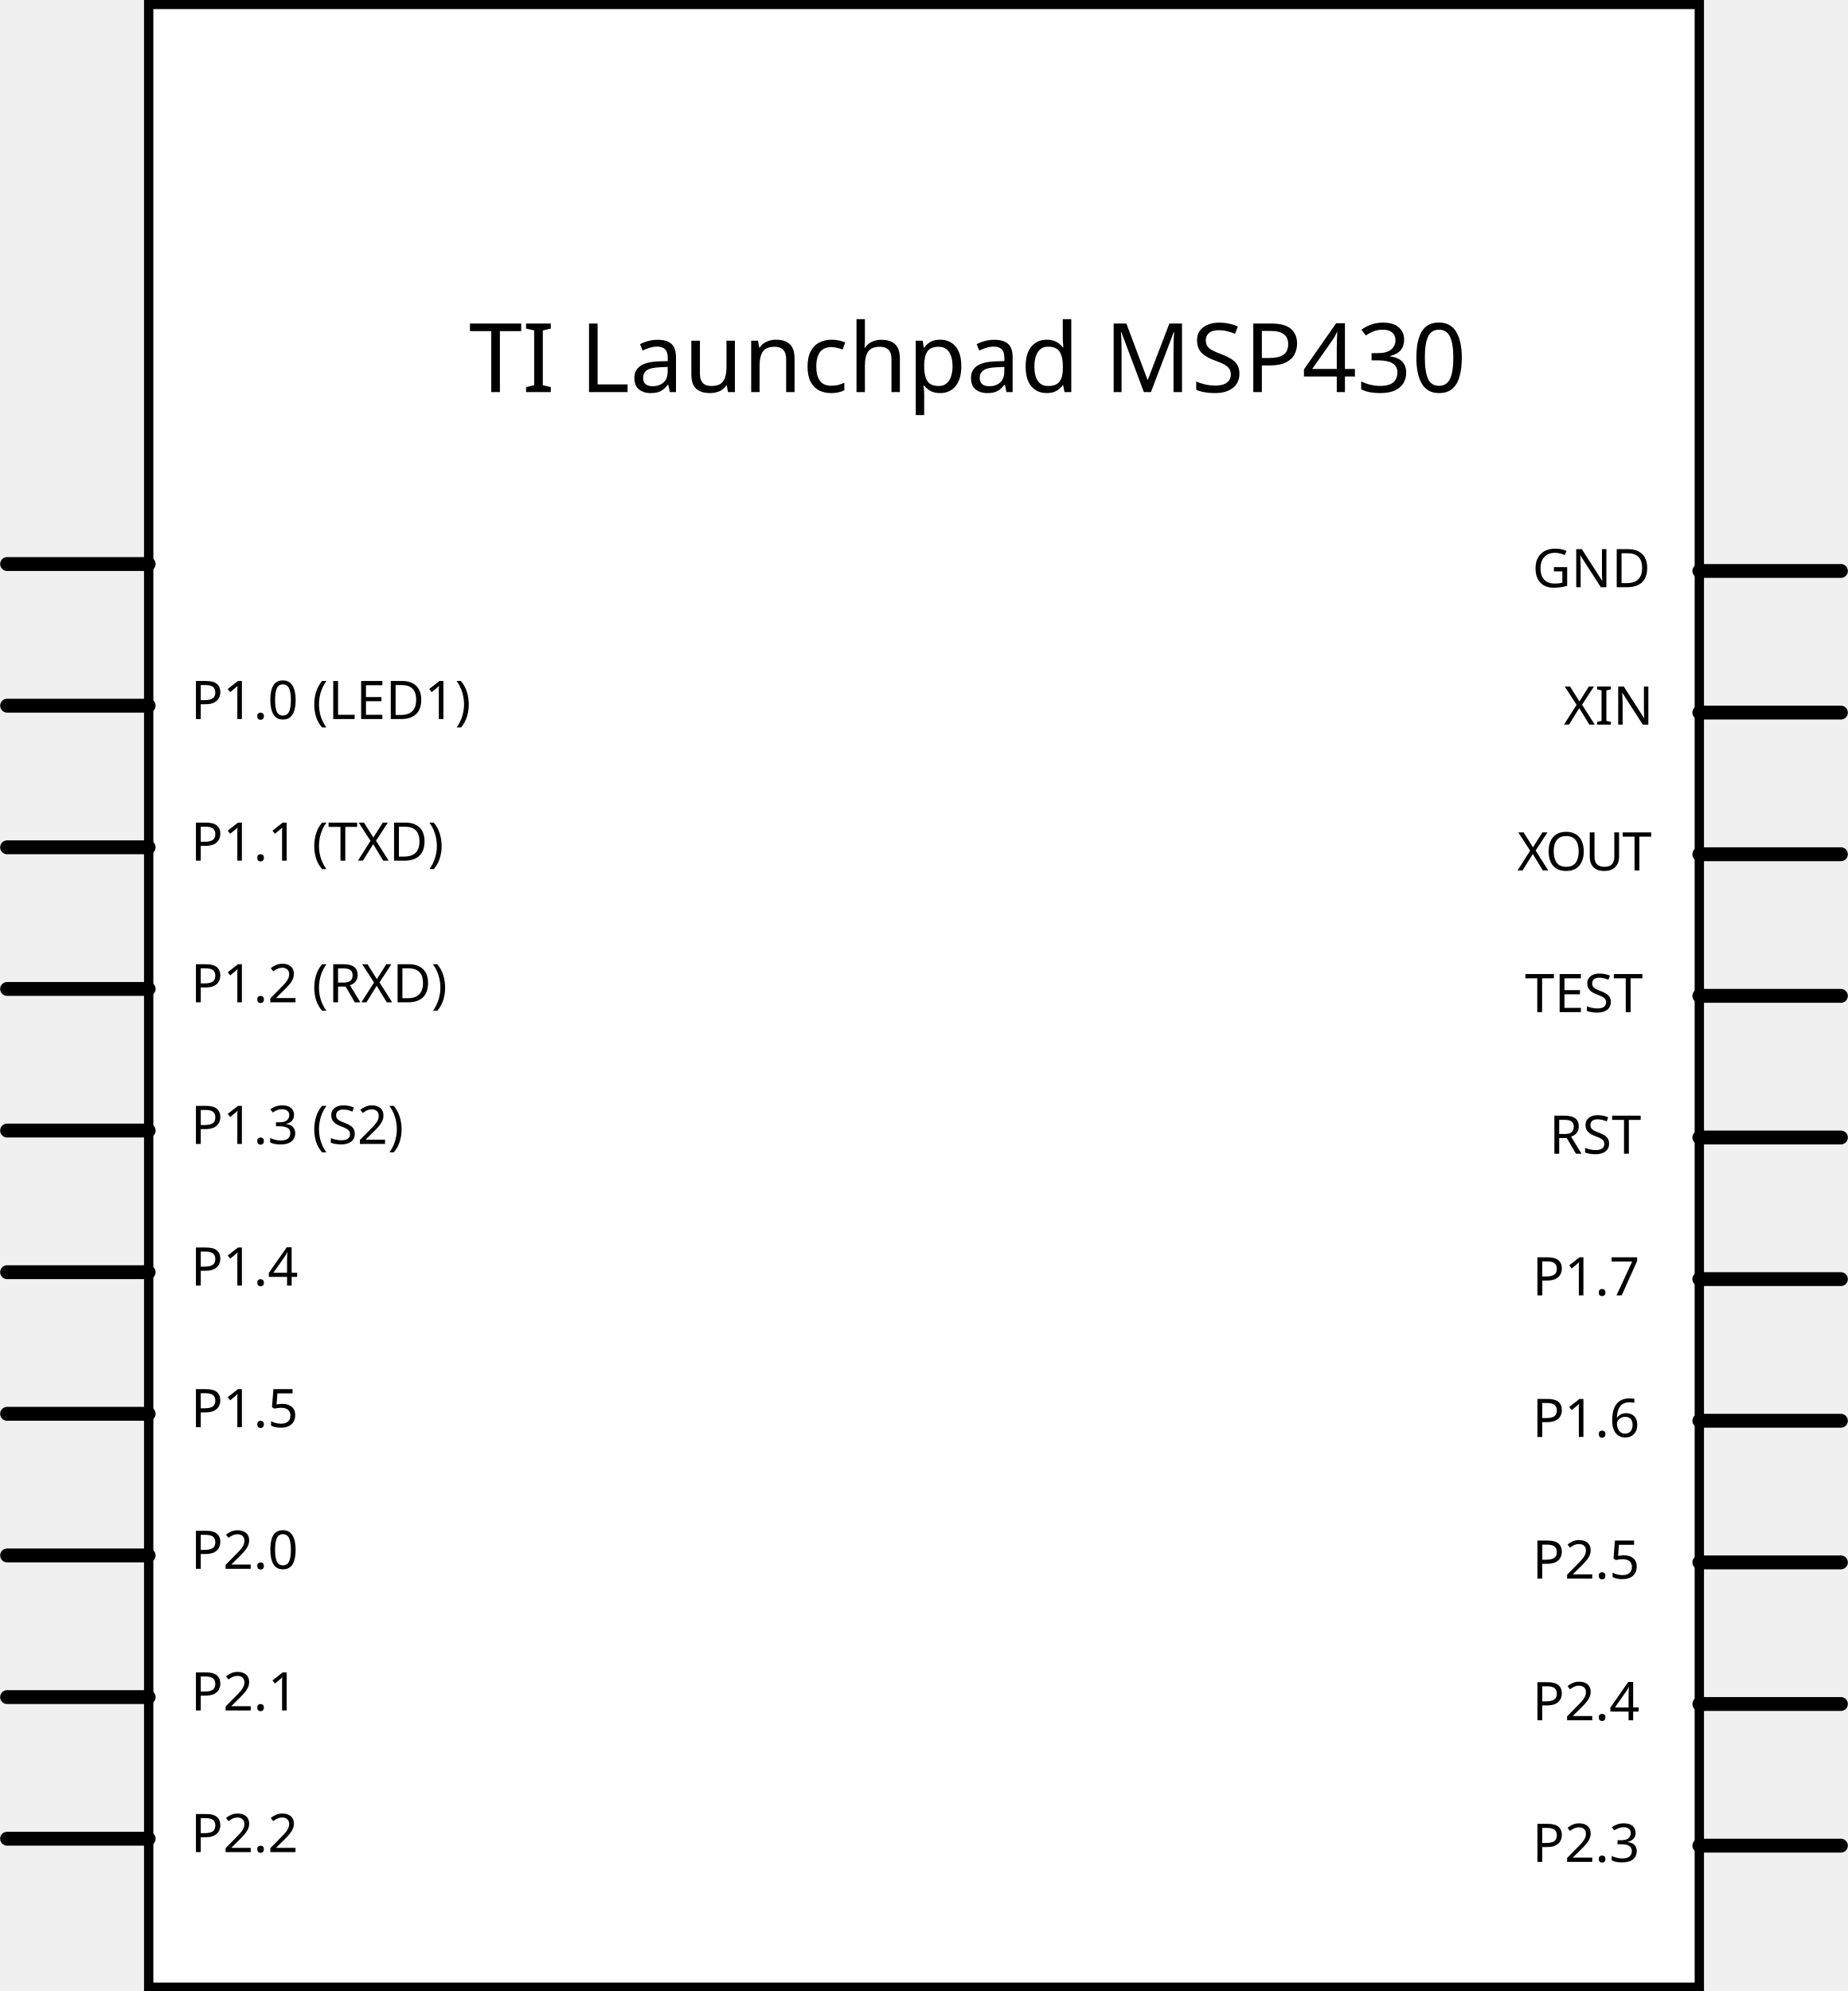
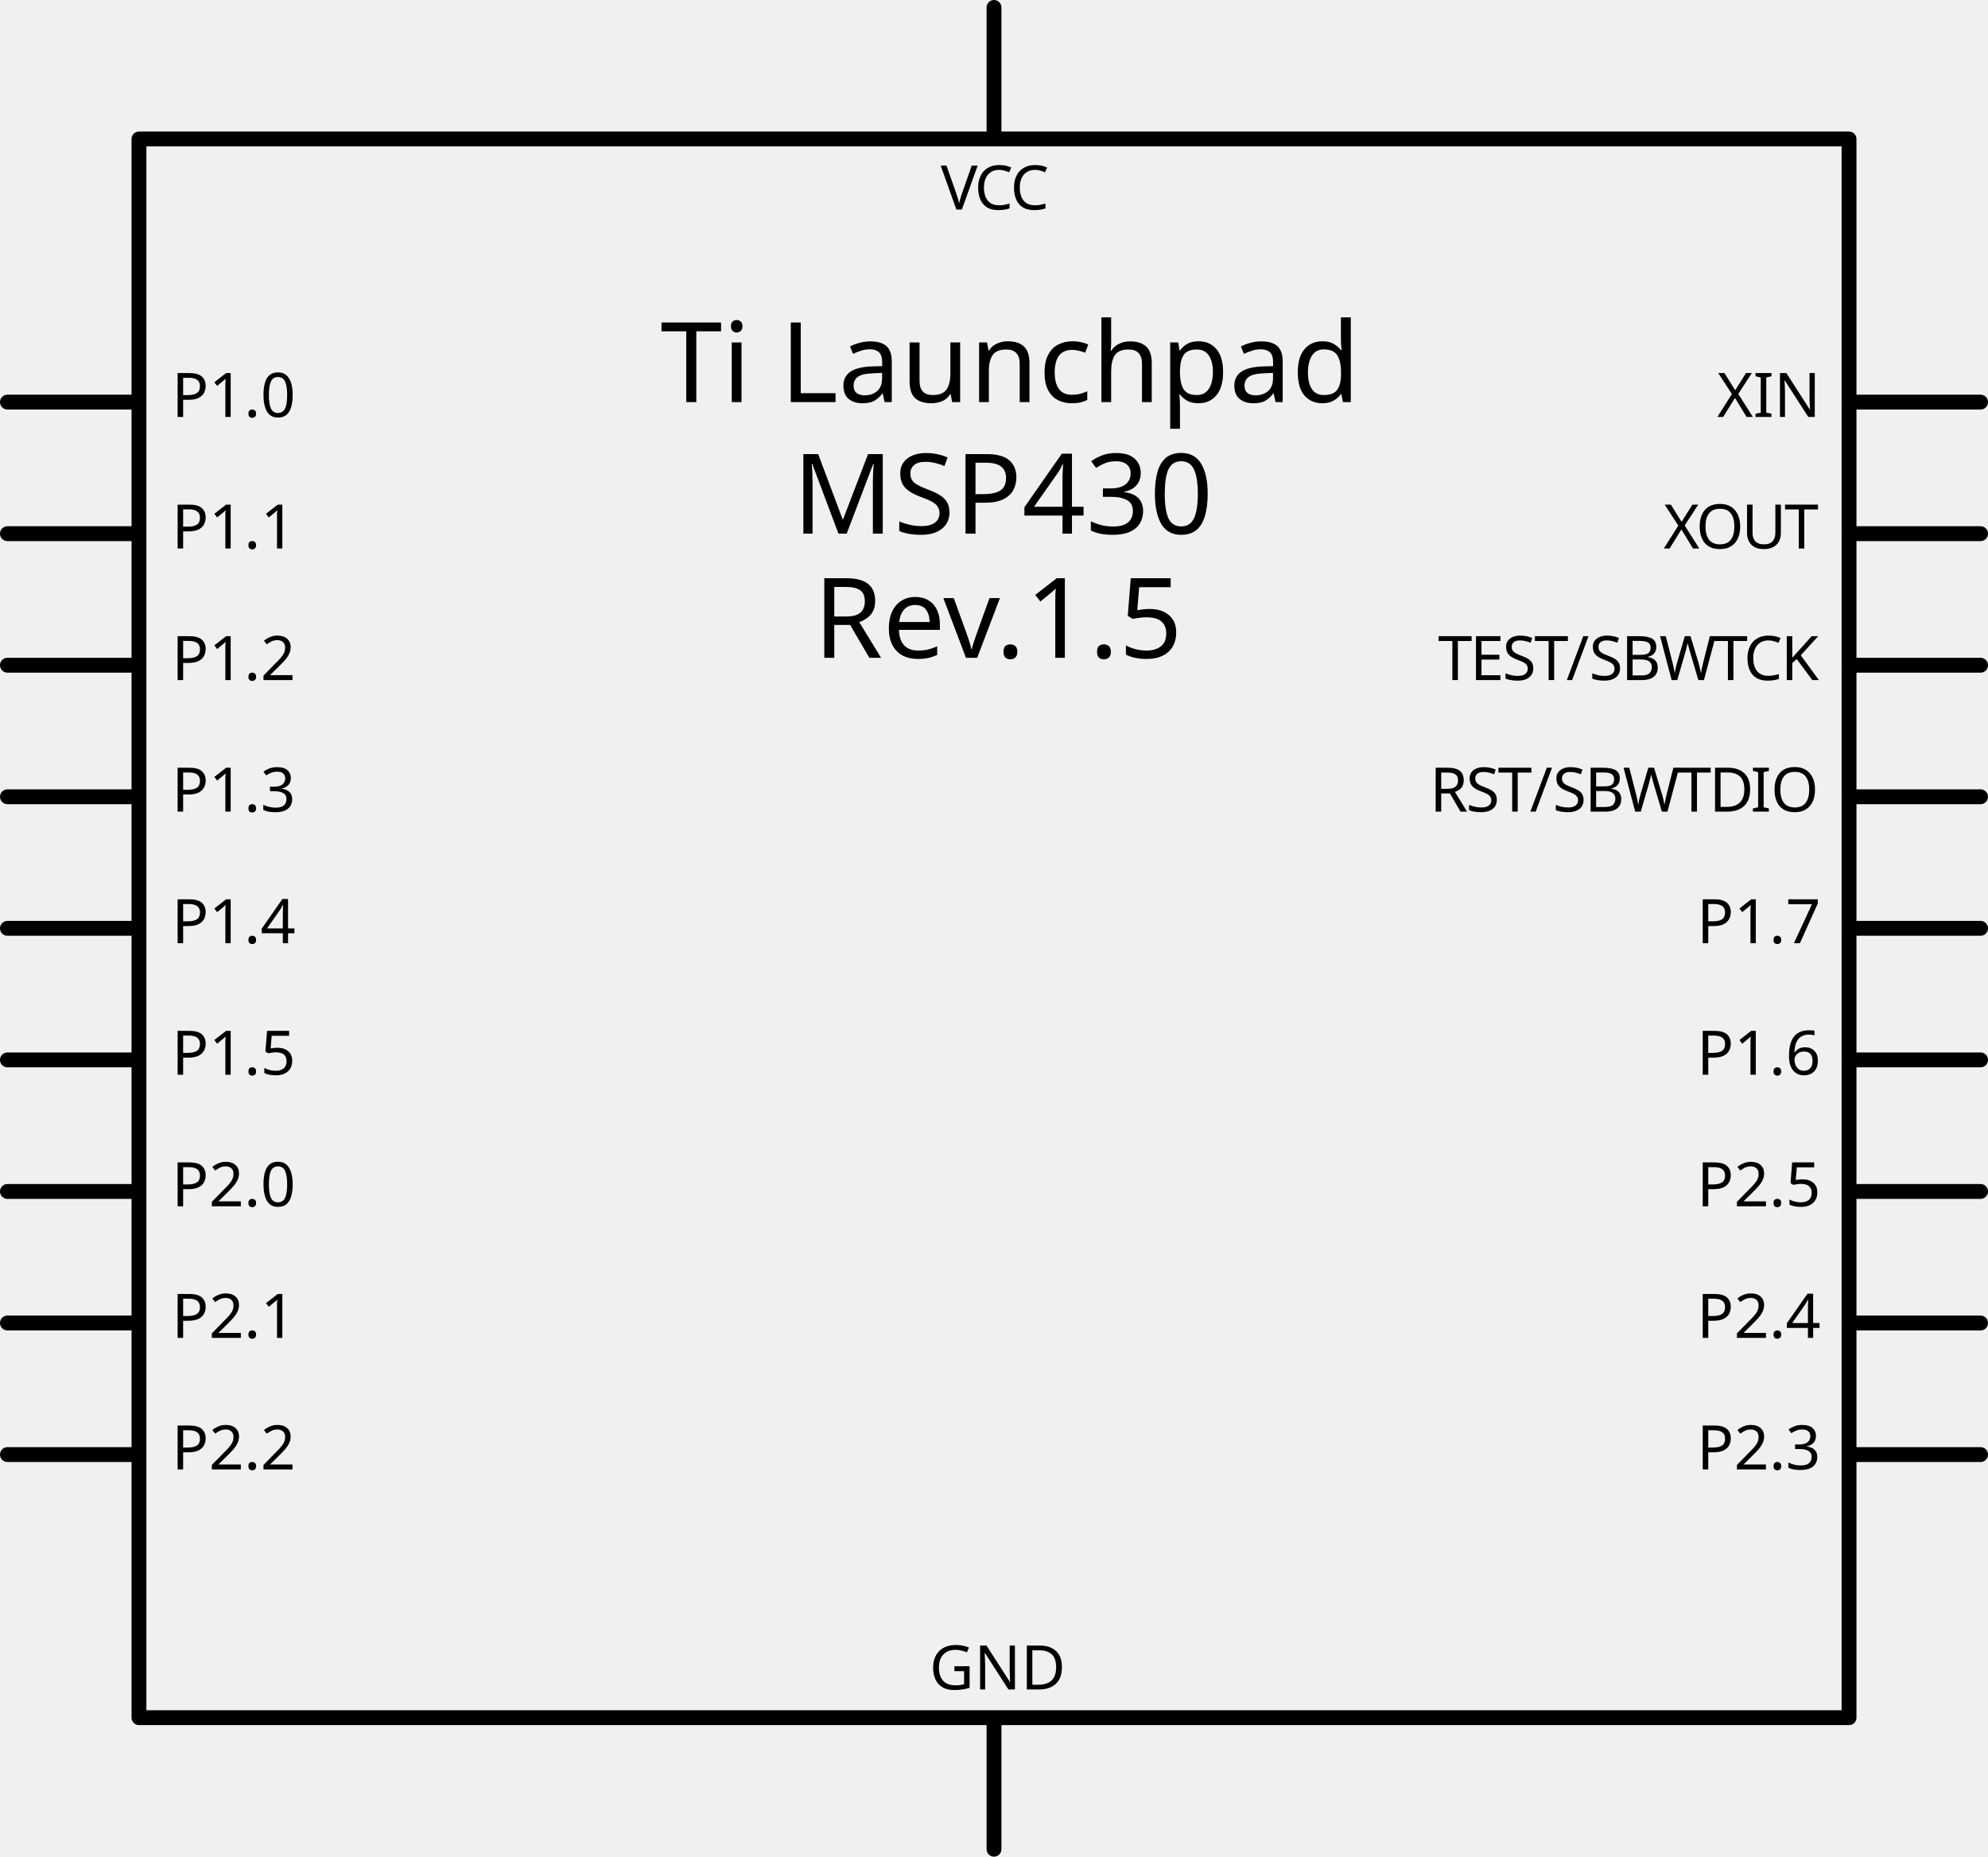
- <svg xmlns="http://www.w3.org/2000/svg" version="1.2" baseProfile="tiny" id="Layer_1" x="0px" y="0px" width="346.773px" height="373.58px" viewBox="0 0 346.773 373.58" xml:space="preserve">
+ <svg xmlns="http://www.w3.org/2000/svg" version="1.2" baseProfile="tiny" id="Layer_1" x="0px" y="0px" width="321.297px" height="300.037px" viewBox="0 0 321.297 300.037" xml:space="preserve">
  <g id="schematic">
-     <g id="g3265">
-       <rect id="rect6160" x="27.905" y="0.833" fill="#FFFFFF" stroke="#000000" stroke-width="1.75" stroke-linecap="round" width="291.023" height="372.049" />
-       <line id="line6166-0-9-1-8" fill="none" stroke="#000000" stroke-width="2.6" stroke-linecap="round" x1="1.329" y1="105.832" x2="27.905" y2="105.832" />
-       <line id="line6166-0-20-4-9" fill="none" stroke="#000000" stroke-width="2.6" stroke-linecap="round" x1="1.329" y1="132.407" x2="27.905" y2="132.407" />
-       <line id="line6166-0-1-8-8" fill="none" stroke="#000000" stroke-width="2.6" stroke-linecap="round" x1="1.329" y1="158.983" x2="27.905" y2="158.983" />
-       <line id="line6166-0-2-2-5-4" fill="none" stroke="#000000" stroke-width="2.6" stroke-linecap="round" x1="1.329" y1="185.557" x2="27.905" y2="185.557" />
-       <line id="line6166-0-7-6-1-2" fill="none" stroke="#000000" stroke-width="2.6" stroke-linecap="round" x1="1.329" y1="212.132" x2="27.905" y2="212.132" />
-       <line id="line6166-0-5-4-9-6" fill="none" stroke="#000000" stroke-width="2.6" stroke-linecap="round" x1="1.329" y1="238.706" x2="27.905" y2="238.706" />
-       <line id="line6166-0-0-7-9-8" fill="none" stroke="#000000" stroke-width="2.6" stroke-linecap="round" x1="1.329" y1="265.281" x2="27.905" y2="265.281" />
-       <line id="line6166-0-73-9-6-7" fill="none" stroke="#000000" stroke-width="2.6" stroke-linecap="round" x1="1.329" y1="291.857" x2="27.905" y2="291.857" />
-       <line id="line6166-0-9-3-7-8" fill="none" stroke="#000000" stroke-width="2.6" stroke-linecap="round" x1="1.329" y1="318.431" x2="27.905" y2="318.431" />
-       <line id="line6166-0-20-2-9-5" fill="none" stroke="#000000" stroke-width="2.6" stroke-linecap="round" x1="1.329" y1="345.008" x2="27.905" y2="345.008" />
-       <line id="line6166-0-9-1-8-1" fill="none" stroke="#000000" stroke-width="2.6" stroke-linecap="round" x1="318.927" y1="107.133" x2="345.502" y2="107.133" />
-       <line id="line6166-0-20-4-9-6" fill="none" stroke="#000000" stroke-width="2.6" stroke-linecap="round" x1="318.927" y1="133.707" x2="345.502" y2="133.707" />
-       <line id="line6166-0-1-8-8-9" fill="none" stroke="#000000" stroke-width="2.6" stroke-linecap="round" x1="318.927" y1="160.282" x2="345.502" y2="160.282" />
-       <line id="line6166-0-2-2-5-4-1" fill="none" stroke="#000000" stroke-width="2.6" stroke-linecap="round" x1="318.927" y1="186.857" x2="345.502" y2="186.857" />
-       <line id="line6166-0-7-6-1-2-2" fill="none" stroke="#000000" stroke-width="2.6" stroke-linecap="round" x1="318.927" y1="213.432" x2="345.502" y2="213.432" />
-       <line id="line6166-0-5-4-9-6-1" fill="none" stroke="#000000" stroke-width="2.6" stroke-linecap="round" x1="318.927" y1="240.007" x2="345.502" y2="240.007" />
-       <line id="line6166-0-0-7-9-8-4" fill="none" stroke="#000000" stroke-width="2.6" stroke-linecap="round" x1="318.927" y1="266.581" x2="345.502" y2="266.581" />
-       <line id="line6166-0-73-9-6-7-6" fill="none" stroke="#000000" stroke-width="2.6" stroke-linecap="round" x1="318.927" y1="293.156" x2="345.502" y2="293.156" />
-       <line id="line6166-0-9-3-7-8-0" fill="none" stroke="#000000" stroke-width="2.6" stroke-linecap="round" x1="318.927" y1="319.731" x2="345.502" y2="319.731" />
-       <line id="line6166-0-20-2-9-5-7" fill="none" stroke="#000000" stroke-width="2.6" stroke-linecap="round" x1="318.927" y1="346.306" x2="345.502" y2="346.306" />
-     </g>
-     <g id="g3349" transform="translate(-364.4995,-5.123353)">
-       <text id="text6034-82-5" transform="matrix(1 0 0 1 657.9856 141.087)" font-family="'DroidSans'" font-size="10">XIN</text>
-       <text id="text6034-1" transform="matrix(1 0 0 1 400.3015 272.9141)" font-family="'DroidSans'" font-size="10">P1.5</text>
-       <text id="text6034-0" transform="matrix(1 0 0 1 400.3015 299.4883)" font-family="'DroidSans'" font-size="10">P2.0</text>
-       <text id="text6034-6" transform="matrix(1 0 0 1 400.3015 326.0635)" font-family="'DroidSans'" font-size="10">P2.1</text>
-       <text id="text6034-7" transform="matrix(1 0 0 1 400.3015 352.6378)" font-family="'DroidSans'" font-size="10">P2.2</text>
-       <text id="text6034-27" transform="matrix(1 0 0 1 400.3015 166.6143)" font-family="'DroidSans'" font-size="10">P1.1 (TXD)</text>
-       <text id="text6034-67" transform="matrix(1 0 0 1 400.3015 140.0401)" font-family="'DroidSans'" font-size="10">P1.0 (LED1)</text>
-       <text id="text6034-08" transform="matrix(1 0 0 1 400.3015 193.1895)" font-family="'DroidSans'" font-size="10">P1.2 (RXD)</text>
-       <text id="text6034-03" transform="matrix(1 0 0 1 400.3015 219.7637)" font-family="'DroidSans'" font-size="10">P1.3 (S2)</text>
-       <text id="text6034-71" transform="matrix(1 0 0 1 400.3015 246.3389)" font-family="'DroidSans'" font-size="10">P1.4</text>
-       <g id="text6034-2-0">
-         <text transform="matrix(1 0 0 1 649.2688 168.4532)" font-family="'DroidSans'" font-size="10">X</text>
-         <text transform="matrix(1 0 0 1 654.5364 168.4532)" font-family="'DroidSans'" font-size="10">O</text>
-         <text transform="matrix(1 0 0 1 661.9583 168.4532)" font-family="'DroidSans'" font-size="10">U</text>
-         <text transform="matrix(1 0 0 1 668.9407 168.4532)" font-family="'DroidSans'" font-size="10">T</text>
-       </g>
-       <text id="text6034-89-9" transform="matrix(1 0 0 1 652.0774 115.3038)" font-family="'DroidSans'" font-size="10">GND</text>
-       <text id="text6034-5-2" transform="matrix(1 0 0 1 650.6848 195.0284)" font-family="'DroidSans'" font-size="10">TEST</text>
-       <text id="text6034-57-8" transform="matrix(1 0 0 1 655.2551 221.6026)" font-family="'DroidSans'" font-size="10">RST</text>
-       <text id="text6034-27-5" transform="matrix(1 0 0 1 652.0774 274.752)" font-family="'DroidSans'" font-size="10">P1.6</text>
-       <text id="text6034-67-1" transform="matrix(1 0 0 1 652.0774 248.1778)" font-family="'DroidSans'" font-size="10">P1.7</text>
-       <text id="text6034-08-2" transform="matrix(1 0 0 1 652.0774 301.3272)" font-family="'DroidSans'" font-size="10">P2.5</text>
-       <text id="text6034-03-1" transform="matrix(1 0 0 1 652.0774 327.9024)" font-family="'DroidSans'" font-size="10">P2.4</text>
-       <text id="text6034-71-8" transform="matrix(1 0 0 1 652.0774 354.4766)" font-family="'DroidSans'" font-size="10">P2.3</text>
-       <text id="text4976" transform="matrix(1 0 0 1 452.5091 78.6905)" font-family="'DroidSans'" font-size="18">TI Launchpad MSP430</text>
-     </g>
-     <rect id="connector3" x="0.341" y="263.985" fill="none" width="27.563" height="2.43" />
-     <rect id="connector15terminal" x="345.504" y="213.432" fill="none" width="0.002" height="0.002" />
-     <rect id="connector7terminal" x="1.329" y="158.851" fill="none" width="0.002" height="0.002" />
-     <rect id="connector16terminal" x="345.504" y="186.856" fill="none" width="0.002" height="0.002" />
-     <rect id="connector8terminal" x="1.33" y="132.406" fill="none" width="0.002" height="0.002" />
-     <rect id="connector17terminal" x="345.502" y="160.281" fill="none" width="0.002" height="0.002" />
-     <rect id="connector9terminal" x="1.331" y="105.831" fill="none" width="0.002" height="0.002" />
-     <rect id="connector18terminal" x="345.5" y="133.706" fill="none" width="0.002" height="0.002" />
-     <rect id="connector19terminal" x="345.502" y="107.044" fill="none" width="0.002" height="0.002" />
-     <rect id="connector0terminal" x="1.328" y="345.007" fill="none" width="0.002" height="0.002" />
-     <rect id="connector1terminal" x="1.327" y="318.43" fill="none" width="0.002" height="0.002" />
-     <rect id="connector10terminal" x="345.504" y="346.305" fill="none" width="0.002" height="0.002" />
-     <rect id="connector2terminal" x="1.326" y="291.856" fill="none" width="0.002" height="0.002" />
-     <rect id="connector11terminal" x="345.502" y="319.729" fill="none" width="0.002" height="0.004" />
-     <rect id="connector4terminal" x="1.328" y="238.705" fill="none" width="0.002" height="0.002" />
-     <rect id="connector12terminal" x="345.504" y="293.133" fill="none" width="0.002" height="0.002" />
-     <rect id="connector5terminal" x="1.329" y="212.131" fill="none" width="0.002" height="0.002" />
-     <rect id="connector13terminal" x="341.476" y="266.334" fill="none" width="0.002" height="0.002" />
-     <rect id="connector6terminal" x="1.328" y="185.556" fill="none" width="0.002" height="0.002" />
-     <rect id="connector14terminal" x="345.5" y="239.888" fill="none" width="0.004" height="0.002" />
-     <rect id="connector15" x="318.988" y="212.222" fill="none" width="26.574" height="2.418" />
-     <rect id="connector7" x="0.341" y="157.671" fill="none" width="27.563" height="2.625" />
-     <rect id="connector16" x="318.988" y="185.602" fill="none" width="26.574" height="2.464" />
-     <rect id="connector8" x="0.341" y="131.283" fill="none" width="27.563" height="2.25" />
-     <rect id="connector17" x="318.988" y="158.991" fill="none" width="26.574" height="2.5" />
-     <rect id="connector9" x="0.341" y="104.545" fill="none" width="27.563" height="2.5" />
-     <rect id="connector18" x="318.988" y="132.358" fill="none" width="26.574" height="2.559" />
-     <rect id="connector19" x="318.988" y="105.79" fill="none" width="26.574" height="2.667" />
-     <rect id="connector0" x="0.014" y="343.54" fill="none" width="27.891" height="2.625" />
-     <rect id="connector1" x="0.568" y="316.957" fill="none" width="27.337" height="2.5" />
-     <rect id="connector10" x="318.927" y="344.957" fill="none" width="26.574" height="2.558" />
-     <rect id="connector2" x="0.338" y="290.606" fill="none" width="27.566" height="2.5" />
-     <rect id="connector11" x="318.988" y="318.52" fill="none" width="26.574" height="2.418" />
-     <rect id="connector4" x="0" y="237.415" fill="none" width="27.905" height="2.5" />
-     <rect id="connector12" x="318.988" y="291.902" fill="none" width="26.574" height="2.463" />
-     <rect id="connector5" x="0.041" y="210.666" transform="matrix(-1 -0.0015 0.0015 -1 27.6317 424.1019)" fill="none" width="27.861" height="2.75" />
-     <rect id="connector13" x="318.988" y="265.29" fill="none" width="26.574" height="2.501" />
-     <rect id="connector6" x="0.341" y="184.121" fill="none" width="27.563" height="2.875" />
-     <rect id="connector14" x="318.988" y="238.563" fill="none" width="26.574" height="2.652" />
+     <rect x="22.46" y="22.46" fill="none" stroke="#000000" stroke-width="2.4" stroke-linecap="round" stroke-linejoin="round" width="276.378" height="255.117" />
+     <text id="label" transform="matrix(1 0 0 1 106.7241 64.9788)" font-family="'DroidSans'" font-size="18">Ti Launchpad</text>
+     <text id="label_1_" transform="matrix(1 0 0 1 128.0898 86.2395)" font-family="'DroidSans'" font-size="18">MSP430</text>
+     <text id="label_2_" transform="matrix(1 0 0 1 131.4736 106.2991)" font-family="'DroidSans'" font-size="18">Rev.1.5</text>
+     <line fill="none" stroke="#000000" stroke-width="2.4" stroke-linecap="round" stroke-linejoin="round" x1="1.2" y1="64.98" x2="21.26" y2="64.98" />
+     <text id="label61" transform="matrix(1 0 0 1 27.7402 67.3792)" font-family="'DroidSans'" font-size="9.936">P1.0</text>
+     <line fill="none" stroke="#000000" stroke-width="2.4" stroke-linecap="round" stroke-linejoin="round" x1="1.2" y1="86.24" x2="21.26" y2="86.24" />
+     <text id="label62" transform="matrix(1 0 0 1 27.7402 88.6389)" font-family="'DroidSans'" font-size="9.936">P1.1</text>
+     <line fill="none" stroke="#000000" stroke-width="2.4" stroke-linecap="round" stroke-linejoin="round" x1="1.2" y1="107.499" x2="21.26" y2="107.499" />
+     <rect id="connector63pin" y="106.299" fill="none" width="21.26" height="2.4" />
+     <rect id="connector63terminal" y="106.299" fill="none" width="2.4" height="2.4" />
+     <text id="label63" transform="matrix(1 0 0 1 27.7402 109.8987)" font-family="'DroidSans'" font-size="9.936">P1.2</text>
+     <line fill="none" stroke="#000000" stroke-width="2.4" stroke-linecap="round" stroke-linejoin="round" x1="1.2" y1="128.759" x2="21.26" y2="128.759" />
+     <rect id="connector5" y="127.559" fill="none" width="21.26" height="2.4" />
+     <rect id="connector5terminal" y="127.559" fill="none" width="2.4" height="2.4" />
+     <text id="label64" transform="matrix(1 0 0 1 27.7402 131.1584)" font-family="'DroidSans'" font-size="9.936">P1.3</text>
+     <line fill="none" stroke="#000000" stroke-width="2.4" stroke-linecap="round" stroke-linejoin="round" x1="1.2" y1="150.019" x2="21.26" y2="150.019" />
+     <rect id="connector4" y="148.819" fill="none" width="21.26" height="2.4" />
+     <rect id="connector4terminal" y="148.819" fill="none" width="2.4" height="2.4" />
+     <text id="label65" transform="matrix(1 0 0 1 27.7402 152.4192)" font-family="'DroidSans'" font-size="9.936">P1.4</text>
+     <line fill="none" stroke="#000000" stroke-width="2.4" stroke-linecap="round" stroke-linejoin="round" x1="1.2" y1="171.279" x2="21.26" y2="171.279" />
+     <rect id="connector3" y="170.078" fill="none" width="21.26" height="2.399" />
+     <rect id="connector3terminal" y="170.078" fill="none" width="2.4" height="2.399" />
+     <text id="label66" transform="matrix(1 0 0 1 27.7402 173.678)" font-family="'DroidSans'" font-size="9.936">P1.5</text>
+     <line fill="none" stroke="#000000" stroke-width="2.4" stroke-linecap="round" stroke-linejoin="round" x1="1.2" y1="192.539" x2="21.26" y2="192.539" />
+     <rect id="connector2" y="191.339" fill="none" width="21.26" height="2.399" />
+     <rect id="connector2terminal" y="191.339" fill="none" width="2.4" height="2.399" />
+     <text id="label67" transform="matrix(1 0 0 1 27.7402 194.9387)" font-family="'DroidSans'" font-size="9.936">P2.0</text>
+     <line fill="none" stroke="#000000" stroke-width="2.4" stroke-linecap="round" stroke-linejoin="round" x1="1.2" y1="213.798" x2="21.26" y2="213.798" />
+     <rect id="connector1" y="212.599" fill="none" width="21.26" height="2.4" />
+     <rect id="connector1terminal" y="212.599" fill="none" width="2.4" height="2.4" />
+     <text id="label68" transform="matrix(1 0 0 1 27.7402 216.1985)" font-family="'DroidSans'" font-size="9.936">P2.1</text>
+     <line fill="none" stroke="#000000" stroke-width="2.4" stroke-linecap="round" stroke-linejoin="round" x1="1.2" y1="235.058" x2="21.26" y2="235.058" />
+     <rect id="connector0" y="233.858" fill="none" width="21.26" height="2.4" />
+     <rect id="connector0terminal" y="233.858" fill="none" width="2.4" height="2.4" />
+     <text id="label69" transform="matrix(1 0 0 1 27.7402 237.4573)" font-family="'DroidSans'" font-size="9.936">P2.2</text>
+     <line fill="none" stroke="#000000" stroke-width="2.4" stroke-linecap="round" stroke-linejoin="round" x1="298.836" y1="64.98" x2="320.098" y2="64.98" />
+     <rect id="connector18" x="300.038" y="63.78" fill="none" width="21.26" height="2.4" />
+     <rect id="connector18terminal" x="318.897" y="63.78" fill="none" width="2.4" height="2.4" />
+     <text id="label78" transform="matrix(1 0 0 1 277.5142 67.3792)" font-family="'DroidSans'" font-size="9.936">XIN</text>
+     <line fill="none" stroke="#000000" stroke-width="2.4" stroke-linecap="round" stroke-linejoin="round" x1="298.836" y1="86.24" x2="320.098" y2="86.24" />
+     <rect id="connector17" x="300.038" y="85.039" fill="none" width="21.26" height="2.399" />
+     <rect id="connector17terminal" x="318.897" y="85.039" fill="none" width="2.4" height="2.399" />
+     <text transform="matrix(1 0 0 1 268.854 88.6389)" font-family="'DroidSans'" font-size="9.936">X</text>
+     <text transform="matrix(1 0 0 1 274.0884 88.6389)" font-family="'DroidSans'" font-size="9.936">O</text>
+     <text transform="matrix(1 0 0 1 281.4634 88.6389)" font-family="'DroidSans'" font-size="9.936">U</text>
+     <text transform="matrix(1 0 0 1 288.4009 88.6389)" font-family="'DroidSans'" font-size="9.936">T</text>
+     <line fill="none" stroke="#000000" stroke-width="2.4" stroke-linecap="round" stroke-linejoin="round" x1="298.836" y1="107.499" x2="320.098" y2="107.499" />
+     <text transform="matrix(1 0 0 1 232.4185 109.8987)" font-family="'DroidSans'" font-size="9.936">T</text>
+     <text transform="matrix(1 0 0 1 237.5767 109.8987)" font-family="'DroidSans'" font-size="9.936">E</text>
+     <text transform="matrix(1 0 0 1 242.8208 109.8987)" font-family="'DroidSans'" font-size="9.936">S</text>
+     <text transform="matrix(1 0 0 1 247.978 109.8987)" font-family="'DroidSans'" font-size="9.936">T</text>
+     <text transform="matrix(1 0 0 1 253.1353 109.8987)" font-family="'DroidSans'" font-size="9.936">/</text>
+     <text transform="matrix(1 0 0 1 256.8423 109.8987)" font-family="'DroidSans'" font-size="9.936">S</text>
+     <text transform="matrix(1 0 0 1 261.9985 109.8987)" font-family="'DroidSans'" font-size="9.936">B</text>
+     <text transform="matrix(1 0 0 1 268.1704 109.8987)" font-family="'DroidSans'" font-size="9.936">W</text>
+     <text transform="matrix(1 0 0 1 276.9517 109.8987)" font-family="'DroidSans'" font-size="9.936">T</text>
+     <text transform="matrix(1 0 0 1 281.813 109.8987)" font-family="'DroidSans'" font-size="9.936">C</text>
+     <text transform="matrix(1 0 0 1 287.8042 109.8987)" font-family="'DroidSans'" font-size="9.936">K</text>
+     <line fill="none" stroke="#000000" stroke-width="2.4" stroke-linecap="round" stroke-linejoin="round" x1="298.836" y1="128.759" x2="320.098" y2="128.759" />
+     <text transform="matrix(1 0 0 1 231.0649 131.1584)" font-family="'DroidSans'" font-size="9.936">R</text>
+     <text transform="matrix(1 0 0 1 236.9263 131.1584)" font-family="'DroidSans'" font-size="9.936">S</text>
+     <text transform="matrix(1 0 0 1 242.0825 131.1584)" font-family="'DroidSans'" font-size="9.936">T</text>
+     <text transform="matrix(1 0 0 1 247.2407 131.1584)" font-family="'DroidSans'" font-size="9.936">/</text>
+     <text transform="matrix(1 0 0 1 250.9468 131.1584)" font-family="'DroidSans'" font-size="9.936">S</text>
+     <text transform="matrix(1 0 0 1 256.104 131.1584)" font-family="'DroidSans'" font-size="9.936">B</text>
+     <text transform="matrix(1 0 0 1 262.2749 131.1584)" font-family="'DroidSans'" font-size="9.936">W</text>
+     <text transform="matrix(1 0 0 1 271.0562 131.1584)" font-family="'DroidSans'" font-size="9.936">T</text>
+     <text transform="matrix(1 0 0 1 276.2134 131.1584)" font-family="'DroidSans'" font-size="9.936">D</text>
+     <text transform="matrix(1 0 0 1 282.9136 131.1584)" font-family="'DroidSans'" font-size="9.936">I</text>
+     <text transform="matrix(1 0 0 1 286.1841 131.1584)" font-family="'DroidSans'" font-size="9.936">O</text>
+     <line fill="none" stroke="#000000" stroke-width="2.4" stroke-linecap="round" stroke-linejoin="round" x1="298.836" y1="150.019" x2="320.098" y2="150.019" />
+     <rect id="connector14" x="300.038" y="148.819" fill="none" width="21.26" height="2.4" />
+     <rect id="connector14terminal" x="318.897" y="148.819" fill="none" width="2.4" height="2.4" />
+     <text id="label74" transform="matrix(1 0 0 1 274.2251 152.4192)" font-family="'DroidSans'" font-size="9.936">P1.7</text>
+     <line fill="none" stroke="#000000" stroke-width="2.4" stroke-linecap="round" stroke-linejoin="round" x1="298.836" y1="171.279" x2="320.098" y2="171.279" />
+     <text id="label73" transform="matrix(1 0 0 1 274.2251 173.678)" font-family="'DroidSans'" font-size="9.936">P1.6</text>
+     <line fill="none" stroke="#000000" stroke-width="2.4" stroke-linecap="round" stroke-linejoin="round" x1="298.836" y1="192.539" x2="320.098" y2="192.539" />
+     <rect id="connector12" x="300.038" y="191.339" fill="none" width="21.26" height="2.399" />
+     <rect id="connector12terminal" x="318.897" y="191.339" fill="none" width="2.4" height="2.399" />
+     <text id="label72" transform="matrix(1 0 0 1 274.2251 194.9387)" font-family="'DroidSans'" font-size="9.936">P2.5</text>
+     <line fill="none" stroke="#000000" stroke-width="2.4" stroke-linecap="round" stroke-linejoin="round" x1="298.836" y1="213.798" x2="320.098" y2="213.798" />
+     <rect id="connector11" x="300.038" y="212.599" fill="none" width="21.26" height="2.4" />
+     <rect id="connector11terminal" x="318.897" y="212.599" fill="none" width="2.4" height="2.4" />
+     <text id="label71" transform="matrix(1 0 0 1 274.2251 216.1985)" font-family="'DroidSans'" font-size="9.936">P2.4</text>
+     <line fill="none" stroke="#000000" stroke-width="2.4" stroke-linecap="round" stroke-linejoin="round" x1="298.836" y1="235.058" x2="320.098" y2="235.058" />
+     <rect id="connector10" x="300.038" y="233.858" fill="none" width="21.26" height="2.4" />
+     <rect id="connector10terminal" x="318.897" y="233.858" fill="none" width="2.4" height="2.4" />
+     <text id="label70" transform="matrix(1 0 0 1 274.2251 237.4573)" font-family="'DroidSans'" font-size="9.936">P2.3</text>
+     <line fill="none" stroke="#000000" stroke-width="2.4" stroke-linecap="round" stroke-linejoin="round" x1="160.649" y1="1.2" x2="160.649" y2="21.26" />
+     <text transform="matrix(1 0 0 1 152.0352 33.8596)" font-family="'DroidSans'" font-size="9.936">V</text>
+     <text transform="matrix(1 0 0 1 157.4785 33.8596)" font-family="'DroidSans'" font-size="9.936">C</text>
+     <text transform="matrix(1 0 0 1 163.272 33.8596)" font-family="'DroidSans'" font-size="9.936">C</text>
+     <line fill="none" stroke="#000000" stroke-width="2.4" stroke-linecap="round" stroke-linejoin="round" x1="160.649" y1="278.778" x2="160.649" y2="298.837" />
+     <text id="label79" transform="matrix(1 0 0 1 150.2012 273.0178)" font-family="'DroidSans'" font-size="9.936">GND</text>
+     <rect id="connector9" x="159.449" y="0" fill="none" width="2.4" height="21.26" />
+     <polygon id="connector9terminal" fill="none" points="159.449,0 161.849,0 161.849,0  " />
+     <rect id="connector19" x="159.449" y="278.778" fill="none" width="2.4" height="21.26" />
+     <polygon id="connector19terminal" fill="none" points="159.449,300.037 161.849,300.037 161.849,300.037  " />
+     <rect id="connector8" y="63.78" fill="none" width="21.26" height="2.4" />
+     <rect id="connector8terminal" y="63.78" fill="none" width="2.4" height="2.4" />
+     <rect id="connector7" y="85.039" fill="none" width="21.26" height="2.399" />
+     <rect id="connector7terminal" y="85.039" fill="none" width="2.4" height="2.399" />
+     <rect id="connector6" y="106.299" fill="none" width="21.26" height="2.4" />
+     <rect id="connector6terminal" y="106.299" fill="none" width="2.4" height="2.4" />
+     <rect id="connector16" x="300.038" y="106.299" fill="none" width="21.26" height="2.4" />
+     <rect id="connector16terminal" x="318.897" y="106.299" fill="none" width="2.4" height="2.4" />
+     <rect id="connector15" x="300.038" y="127.559" fill="none" width="21.26" height="2.4" />
+     <rect id="connector15terminal" x="318.897" y="127.559" fill="none" width="2.4" height="2.4" />
+     <rect id="connector13" x="300.038" y="170.078" fill="none" width="21.26" height="2.399" />
+     <rect id="connector13terminal" x="318.897" y="170.078" fill="none" width="2.4" height="2.399" />
  </g>
</svg>
